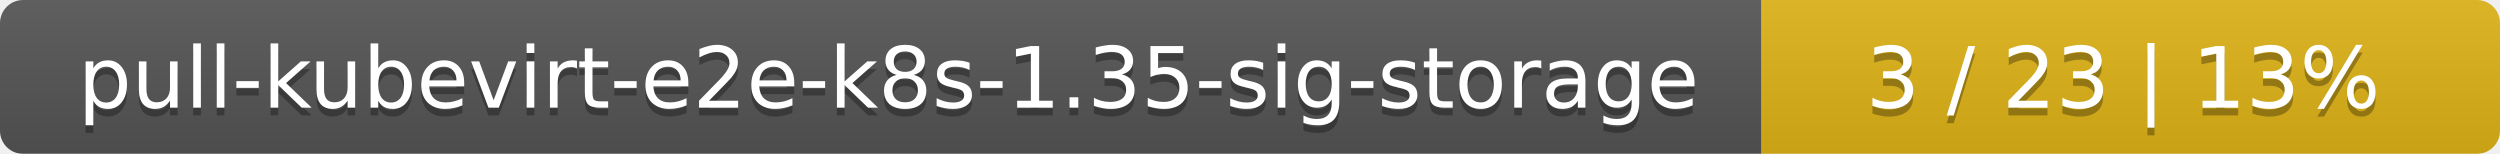
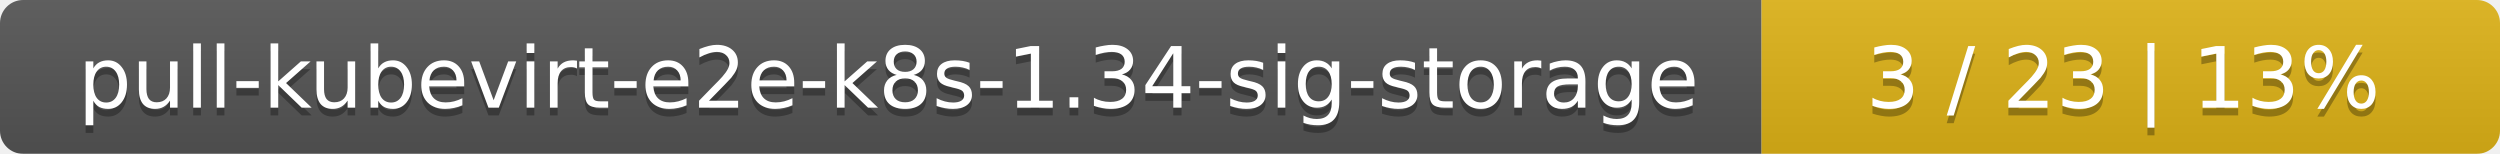
<svg xmlns="http://www.w3.org/2000/svg" width="325" height="20">
  <linearGradient id="smooth" x2="0" y2="100%">
    <stop offset="0" stop-color="#bbb" stop-opacity=".1" />
    <stop offset="1" stop-opacity=".1" />
  </linearGradient>
  <mask id="round">
    <rect width="325" height="20" rx="3" fill="#fff" />
  </mask>
  <g mask="url(#round)">
    <rect width="229" height="20" fill="#555" />
    <rect x="229" width="96" height="20" fill="#dfb317" />
    <rect width="325" height="20" fill="url(#smooth)" />
  </g>
  <g fill="#fff" text-anchor="middle" font-family="DejaVu Sans,Verdana,Geneva,sans-serif" font-size="11">
-     <text x="115.5" y="15" fill="#010101" fill-opacity=".3">pull-kubevirt-e2e-k8s-1.35-sig-storage</text>
-     <text x="115.5" y="14">pull-kubevirt-e2e-k8s-1.35-sig-storage</text>
+     <text x="115.5" y="15" fill="#010101" fill-opacity=".3">pull-kubevirt-e2e-k8s-1.34-sig-storage</text>
+     <text x="115.5" y="14">pull-kubevirt-e2e-k8s-1.34-sig-storage</text>
    <text x="276" y="15" fill="#010101" fill-opacity=".3">3 / 23    |    13%</text>
    <text x="276" y="14">3 / 23    |    13%</text>
  </g>
</svg>
